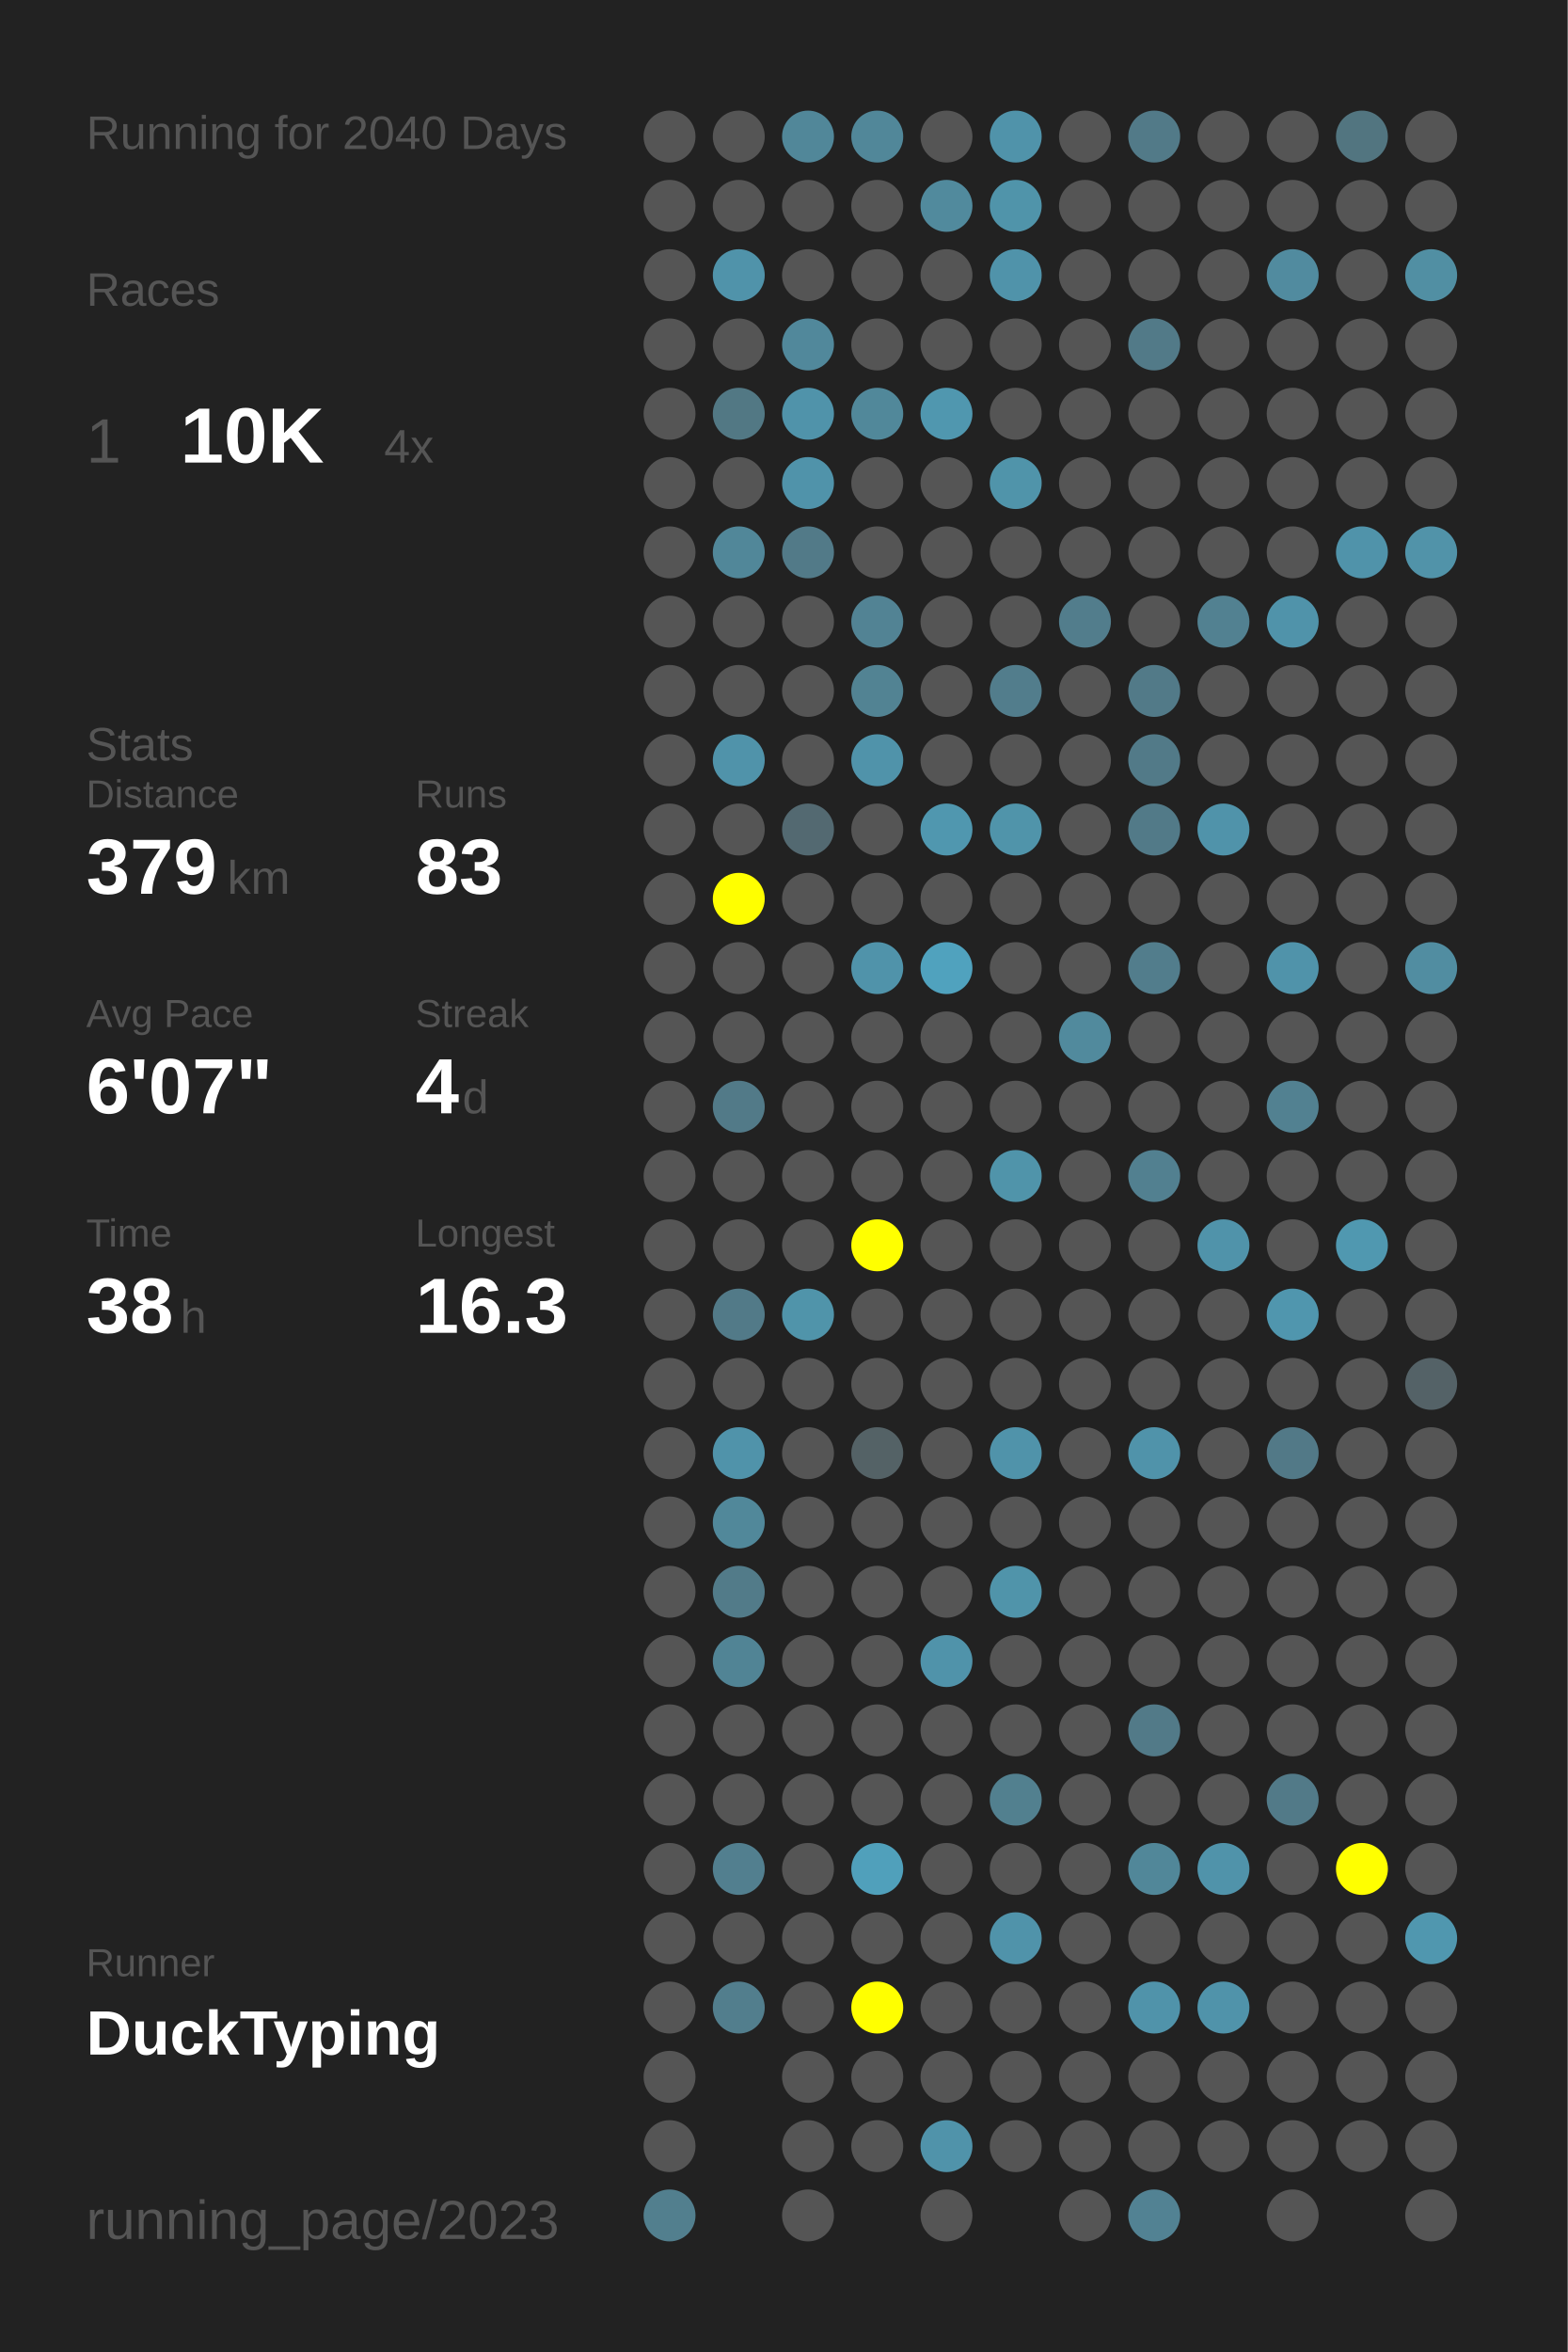
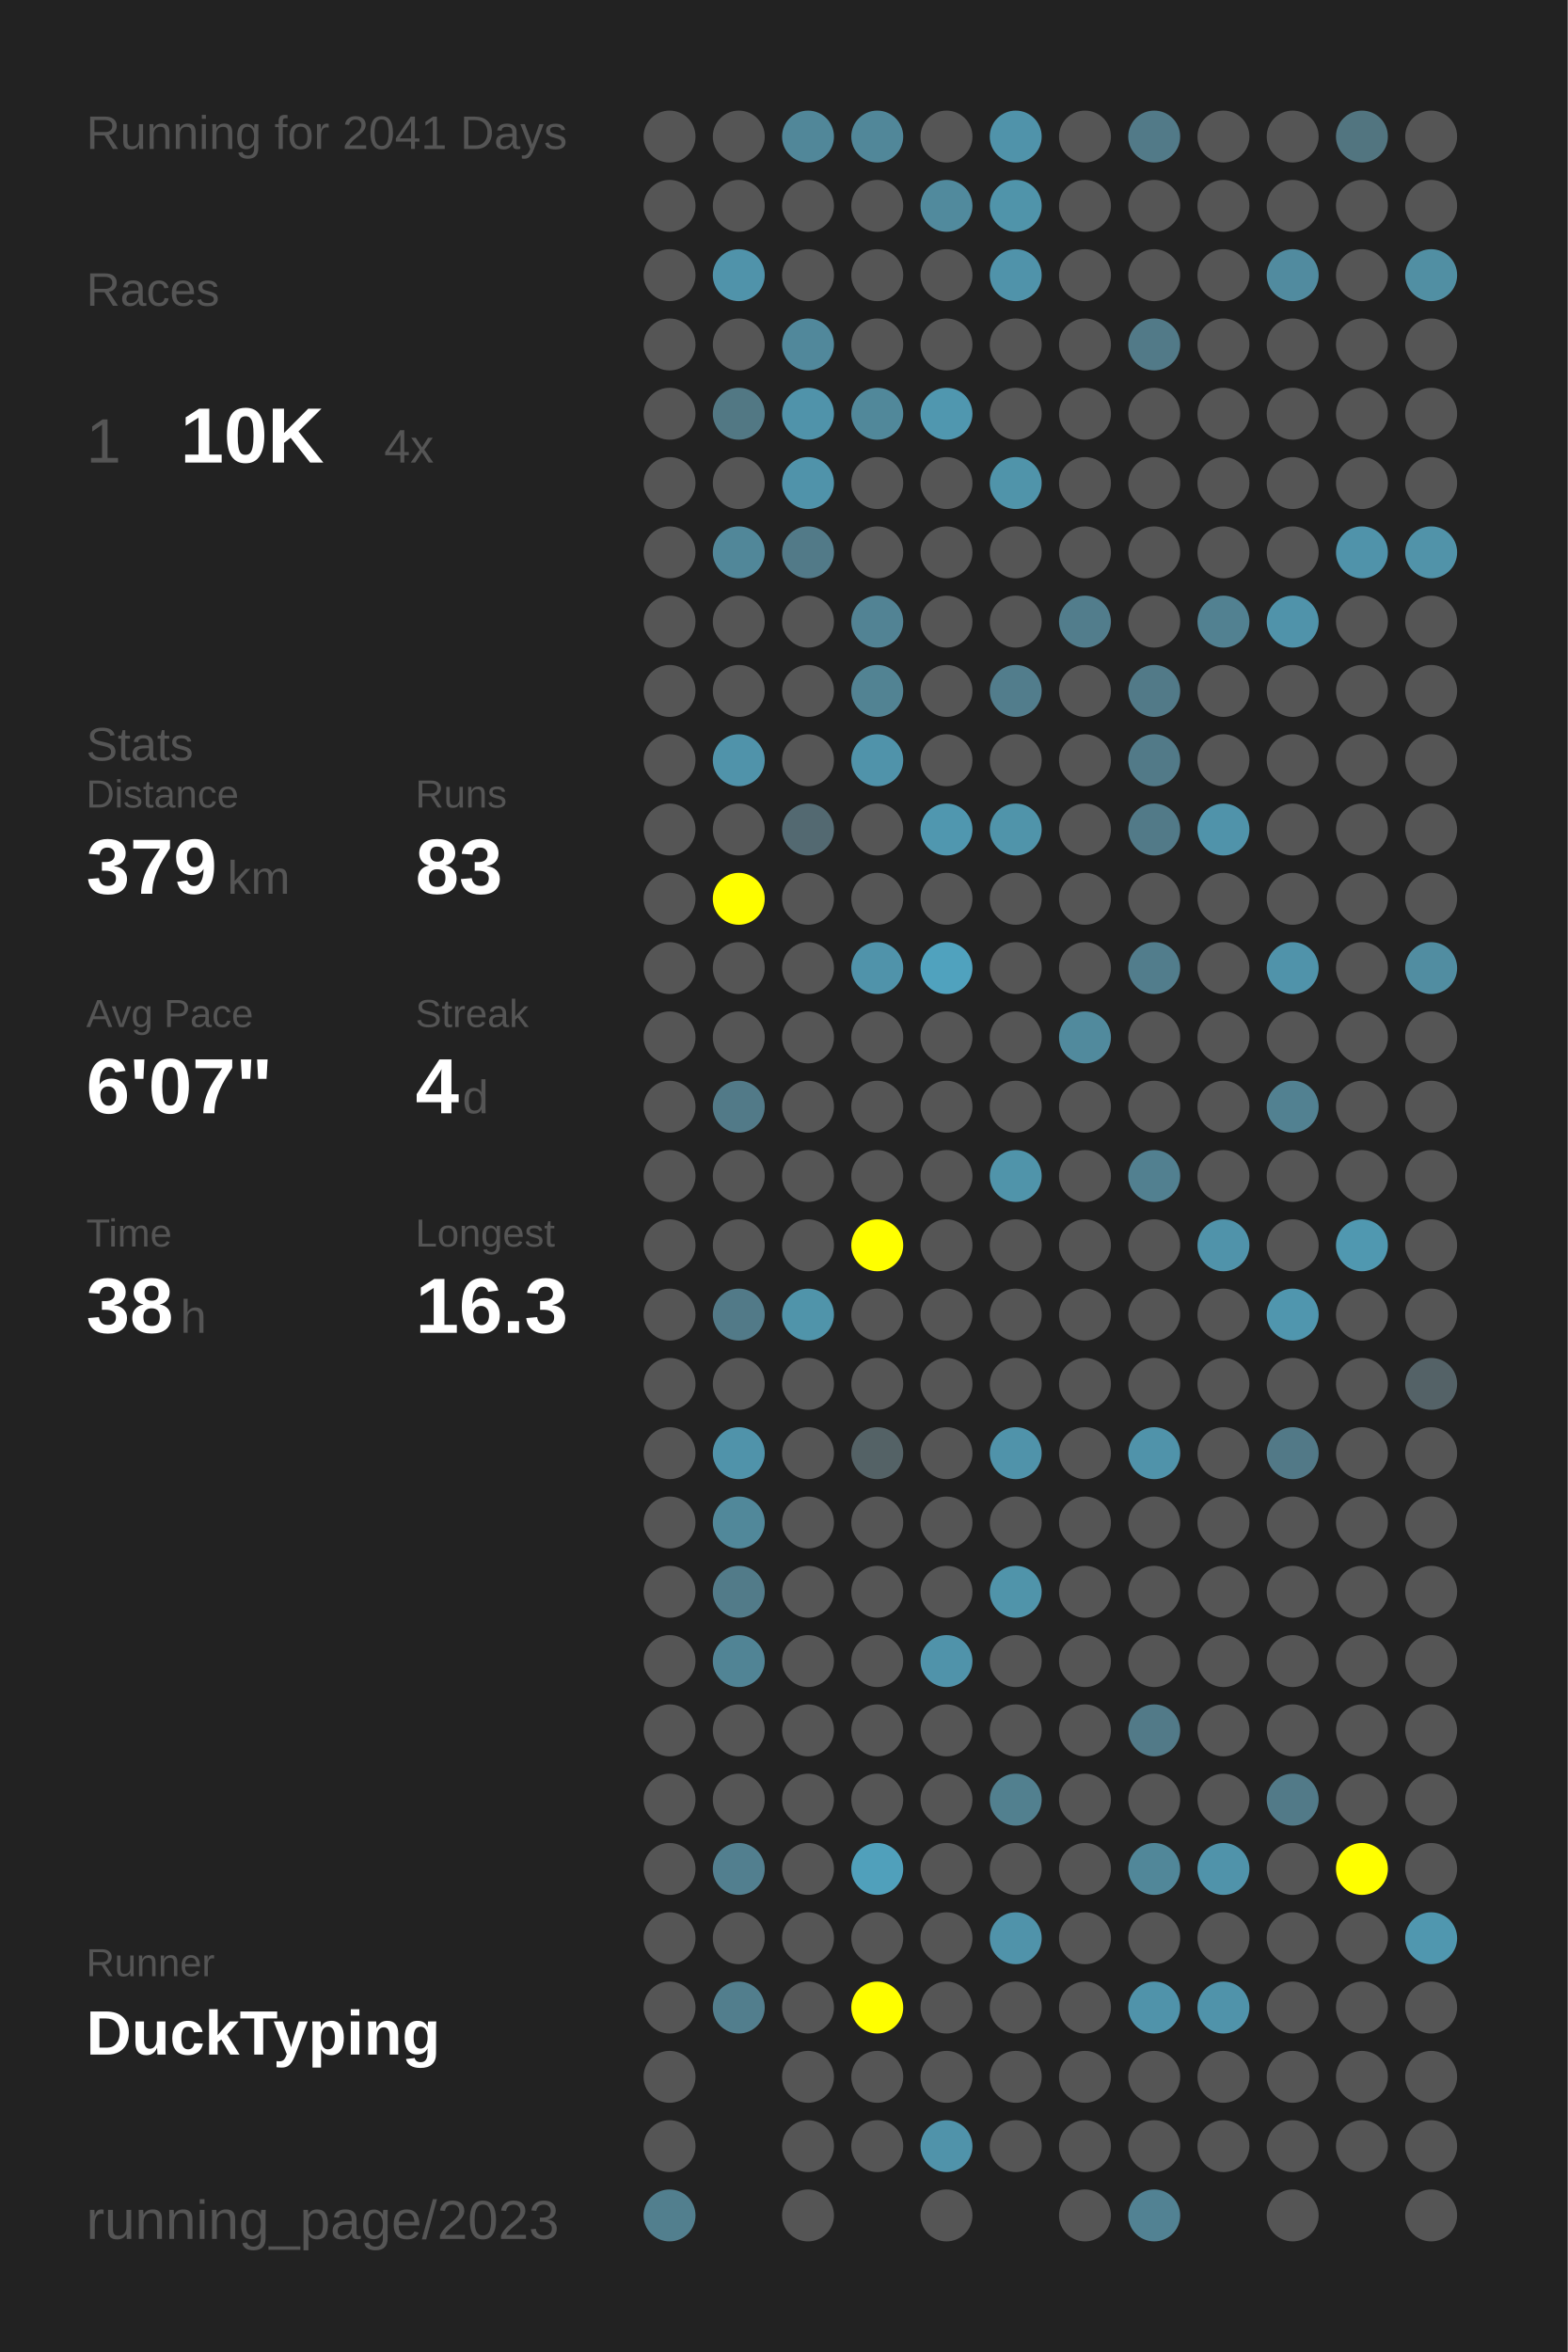
<svg xmlns="http://www.w3.org/2000/svg" baseProfile="full" height="300mm" version="1.1" viewBox="0,0,200,300" width="200mm">
  <defs />
  <rect fill="#222222" height="300" width="200" x="0" y="0" />
-   <text fill="#555555" style="font-size:6px; font-family:Arial;" x="11" y="19">Running for 2040 Days</text>
+   <text fill="#555555" style="font-size:6px; font-family:Arial;" x="11" y="19">Running for 2041 Days</text>
  <text fill="#555555" style="font-size:6px; font-family:Arial;" x="11" y="39">Races</text>
  <text fill="#555555" style="font-size:8px; font-family:Arial;" x="11" y="59">1</text>
  <text fill="#FFFFFF" style="font-size:10px; font-family:Arial; font-weight:bold;" x="23" y="59">10K</text>
  <text fill="#555555" style="font-size:6px; font-family:Arial;" x="49" y="59">4x</text>
  <text fill="#555555" style="font-size:6px; font-family:Arial;" x="11" y="97">Stats</text>
  <text fill="#555555" style="font-size:5px; font-family:Arial;" x="11" y="103">Distance</text>
  <text fill="#FFFFFF" style="font-size:10px; font-family:Arial; font-weight:bold;" x="11" y="114">379</text>
  <text fill="#555555" style="font-size:6px; font-family:Arial;" x="29" y="114">km</text>
  <text fill="#555555" style="font-size:5px; font-family:Arial;" x="53" y="103">Runs</text>
  <text fill="#FFFFFF" style="font-size:10px; font-family:Arial; font-weight:bold;" x="53" y="114">83</text>
  <text fill="#555555" style="font-size:5px; font-family:Arial;" x="11" y="131">Avg Pace</text>
  <text fill="#FFFFFF" style="font-size:10px; font-family:Arial; font-weight:bold;" x="11" y="142">6'07"</text>
  <text fill="#555555" style="font-size:5px; font-family:Arial;" x="53" y="131">Streak</text>
  <text fill="#FFFFFF" style="font-size:10px; font-family:Arial; font-weight:bold;" x="53" y="142">4</text>
  <text fill="#555555" style="font-size:6px; font-family:Arial;" x="59" y="142">d</text>
  <text fill="#555555" style="font-size:5px; font-family:Arial;" x="11" y="159">Time</text>
  <text fill="#FFFFFF" style="font-size:10px; font-family:Arial; font-weight:bold;" x="11" y="170">38</text>
  <text fill="#555555" style="font-size:6px; font-family:Arial;" x="23" y="170">h</text>
  <text fill="#555555" style="font-size:5px; font-family:Arial;" x="53" y="159">Longest</text>
  <text fill="#FFFFFF" style="font-size:10px; font-family:Arial; font-weight:bold;" x="53" y="170">16.3</text>
  <text fill="#555555" style="font-size:5px; font-family:Arial;" x="11" y="252.065">Runner</text>
  <text fill="#FFFFFF" style="font-size:8px; font-family:Arial; font-weight:bold;" x="11" y="262.065">DuckTyping</text>
  <text fill="#555555" style="font-size:7px; font-family:Arial;" x="11" y="285.581">running_page/2023</text>
  <circle cx="85.417" cy="17.419" fill="#555555" r="3.312" />
  <circle cx="85.417" cy="26.258" fill="#555555" r="3.312" />
  <circle cx="85.417" cy="35.097" fill="#555555" r="3.312" />
  <circle cx="85.417" cy="43.935" fill="#555555" r="3.312" />
  <circle cx="85.417" cy="52.774" fill="#555555" r="3.312" />
  <circle cx="85.417" cy="61.613" fill="#555555" r="3.312" />
  <circle cx="85.417" cy="70.452" fill="#555555" r="3.312" />
  <circle cx="85.417" cy="79.29" fill="#555555" r="3.312" />
  <circle cx="85.417" cy="88.129" fill="#555555" r="3.312" />
  <circle cx="85.417" cy="96.968" fill="#555555" r="3.312" />
  <circle cx="85.417" cy="105.806" fill="#555555" r="3.312" />
  <circle cx="85.417" cy="114.645" fill="#555555" r="3.312" />
  <circle cx="85.417" cy="123.484" fill="#555555" r="3.312" />
  <circle cx="85.417" cy="132.323" fill="#555555" r="3.312" />
  <circle cx="85.417" cy="141.161" fill="#555555" r="3.312" />
  <circle cx="85.417" cy="150" fill="#555555" r="3.312" />
  <circle cx="85.417" cy="158.839" fill="#555555" r="3.312" />
  <circle cx="85.417" cy="167.677" fill="#555555" r="3.312" />
  <circle cx="85.417" cy="176.516" fill="#555555" r="3.312" />
  <circle cx="85.417" cy="185.355" fill="#555555" r="3.312" />
  <circle cx="85.417" cy="194.194" fill="#555555" r="3.312" />
  <circle cx="85.417" cy="203.032" fill="#555555" r="3.312" />
  <circle cx="85.417" cy="211.871" fill="#555555" r="3.312" />
  <circle cx="85.417" cy="220.71" fill="#555555" r="3.312" />
  <circle cx="85.417" cy="229.548" fill="#555555" r="3.312" />
  <circle cx="85.417" cy="238.387" fill="#555555" r="3.312" />
  <circle cx="85.417" cy="247.226" fill="#555555" r="3.312" />
  <circle cx="85.417" cy="256.065" fill="#555555" r="3.312" />
  <circle cx="85.417" cy="264.903" fill="#555555" r="3.312" />
  <circle cx="85.417" cy="273.742" fill="#555555" r="3.312" />
  <circle cx="85.417" cy="282.581" fill="#527f8e" r="3.312" />
  <circle cx="94.25" cy="17.419" fill="#555555" r="3.312" />
  <circle cx="94.25" cy="26.258" fill="#555555" r="3.312" />
  <circle cx="94.25" cy="35.097" fill="#5093aa" r="3.312" />
  <circle cx="94.25" cy="43.935" fill="#555555" r="3.312" />
  <circle cx="94.25" cy="52.774" fill="#527884" r="3.312" />
  <circle cx="94.25" cy="61.613" fill="#555555" r="3.312" />
  <circle cx="94.25" cy="70.452" fill="#518799" r="3.312" />
  <circle cx="94.25" cy="79.29" fill="#555555" r="3.312" />
  <circle cx="94.25" cy="88.129" fill="#555555" r="3.312" />
  <circle cx="94.25" cy="96.968" fill="#5093aa" r="3.312" />
  <circle cx="94.25" cy="105.806" fill="#555555" r="3.312" />
  <circle cx="94.25" cy="114.645" fill="#FFFF00" r="3.312" />
  <circle cx="94.25" cy="123.484" fill="#555555" r="3.312" />
  <circle cx="94.25" cy="132.323" fill="#555555" r="3.312" />
  <circle cx="94.25" cy="141.161" fill="#527a88" r="3.312" />
  <circle cx="94.25" cy="150" fill="#555555" r="3.312" />
  <circle cx="94.25" cy="158.839" fill="#555555" r="3.312" />
  <circle cx="94.25" cy="167.677" fill="#527a88" r="3.312" />
  <circle cx="94.25" cy="176.516" fill="#555555" r="3.312" />
  <circle cx="94.25" cy="185.355" fill="#5093aa" r="3.312" />
  <circle cx="94.25" cy="194.194" fill="#51889a" r="3.312" />
  <circle cx="94.25" cy="203.032" fill="#527b89" r="3.312" />
  <circle cx="94.25" cy="211.871" fill="#518495" r="3.312" />
  <circle cx="94.25" cy="220.71" fill="#555555" r="3.312" />
  <circle cx="94.25" cy="229.548" fill="#555555" r="3.312" />
  <circle cx="94.25" cy="238.387" fill="#527f8f" r="3.312" />
  <circle cx="94.25" cy="247.226" fill="#555555" r="3.312" />
  <circle cx="94.25" cy="256.065" fill="#527e8d" r="3.312" />
  <circle cx="103.083" cy="17.419" fill="#518799" r="3.312" />
  <circle cx="103.083" cy="26.258" fill="#555555" r="3.312" />
  <circle cx="103.083" cy="35.097" fill="#555555" r="3.312" />
  <circle cx="103.083" cy="43.935" fill="#51889b" r="3.312" />
  <circle cx="103.083" cy="52.774" fill="#5093aa" r="3.312" />
  <circle cx="103.083" cy="61.613" fill="#5093aa" r="3.312" />
  <circle cx="103.083" cy="70.452" fill="#527a88" r="3.312" />
  <circle cx="103.083" cy="79.29" fill="#555555" r="3.312" />
  <circle cx="103.083" cy="88.129" fill="#555555" r="3.312" />
  <circle cx="103.083" cy="96.968" fill="#555555" r="3.312" />
  <circle cx="103.083" cy="105.806" fill="#536971" r="3.312" />
  <circle cx="103.083" cy="114.645" fill="#555555" r="3.312" />
  <circle cx="103.083" cy="123.484" fill="#555555" r="3.312" />
  <circle cx="103.083" cy="132.323" fill="#555555" r="3.312" />
  <circle cx="103.083" cy="141.161" fill="#555555" r="3.312" />
  <circle cx="103.083" cy="150" fill="#555555" r="3.312" />
  <circle cx="103.083" cy="158.839" fill="#555555" r="3.312" />
  <circle cx="103.083" cy="167.677" fill="#5094aa" r="3.312" />
  <circle cx="103.083" cy="176.516" fill="#555555" r="3.312" />
  <circle cx="103.083" cy="185.355" fill="#555555" r="3.312" />
  <circle cx="103.083" cy="194.194" fill="#555555" r="3.312" />
  <circle cx="103.083" cy="203.032" fill="#555555" r="3.312" />
  <circle cx="103.083" cy="211.871" fill="#555555" r="3.312" />
  <circle cx="103.083" cy="220.71" fill="#555555" r="3.312" />
  <circle cx="103.083" cy="229.548" fill="#555555" r="3.312" />
  <circle cx="103.083" cy="238.387" fill="#555555" r="3.312" />
  <circle cx="103.083" cy="247.226" fill="#555555" r="3.312" />
  <circle cx="103.083" cy="256.065" fill="#555555" r="3.312" />
  <circle cx="103.083" cy="264.903" fill="#555555" r="3.312" />
  <circle cx="103.083" cy="273.742" fill="#555555" r="3.312" />
  <circle cx="103.083" cy="282.581" fill="#555555" r="3.312" />
  <circle cx="111.917" cy="17.419" fill="#518799" r="3.312" />
  <circle cx="111.917" cy="26.258" fill="#555555" r="3.312" />
  <circle cx="111.917" cy="35.097" fill="#555555" r="3.312" />
  <circle cx="111.917" cy="43.935" fill="#555555" r="3.312" />
  <circle cx="111.917" cy="52.774" fill="#51889a" r="3.312" />
  <circle cx="111.917" cy="61.613" fill="#555555" r="3.312" />
  <circle cx="111.917" cy="70.452" fill="#555555" r="3.312" />
  <circle cx="111.917" cy="79.29" fill="#528394" r="3.312" />
  <circle cx="111.917" cy="88.129" fill="#528393" r="3.312" />
  <circle cx="111.917" cy="96.968" fill="#5093aa" r="3.312" />
  <circle cx="111.917" cy="105.806" fill="#555555" r="3.312" />
  <circle cx="111.917" cy="114.645" fill="#555555" r="3.312" />
  <circle cx="111.917" cy="123.484" fill="#5093aa" r="3.312" />
  <circle cx="111.917" cy="132.323" fill="#555555" r="3.312" />
  <circle cx="111.917" cy="141.161" fill="#555555" r="3.312" />
  <circle cx="111.917" cy="150" fill="#555555" r="3.312" />
  <circle cx="111.917" cy="158.839" fill="#FFFF00" r="3.312" />
  <circle cx="111.917" cy="167.677" fill="#555555" r="3.312" />
  <circle cx="111.917" cy="176.516" fill="#555555" r="3.312" />
  <circle cx="111.917" cy="185.355" fill="#546266" r="3.312" />
  <circle cx="111.917" cy="194.194" fill="#555555" r="3.312" />
  <circle cx="111.917" cy="203.032" fill="#555555" r="3.312" />
  <circle cx="111.917" cy="211.871" fill="#555555" r="3.312" />
  <circle cx="111.917" cy="220.71" fill="#555555" r="3.312" />
  <circle cx="111.917" cy="229.548" fill="#555555" r="3.312" />
  <circle cx="111.917" cy="238.387" fill="#50a0bb" r="3.312" />
  <circle cx="111.917" cy="247.226" fill="#555555" r="3.312" />
  <circle cx="111.917" cy="256.065" fill="#FFFF00" r="3.312" />
  <circle cx="111.917" cy="264.903" fill="#555555" r="3.312" />
  <circle cx="111.917" cy="273.742" fill="#555555" r="3.312" />
  <circle cx="120.75" cy="17.419" fill="#555555" r="3.312" />
  <circle cx="120.75" cy="26.258" fill="#518a9d" r="3.312" />
  <circle cx="120.75" cy="35.097" fill="#555555" r="3.312" />
  <circle cx="120.75" cy="43.935" fill="#555555" r="3.312" />
  <circle cx="120.75" cy="52.774" fill="#5097af" r="3.312" />
  <circle cx="120.75" cy="61.613" fill="#555555" r="3.312" />
  <circle cx="120.75" cy="70.452" fill="#555555" r="3.312" />
  <circle cx="120.75" cy="79.29" fill="#555555" r="3.312" />
  <circle cx="120.75" cy="88.129" fill="#555555" r="3.312" />
  <circle cx="120.75" cy="96.968" fill="#555555" r="3.312" />
  <circle cx="120.75" cy="105.806" fill="#5097af" r="3.312" />
  <circle cx="120.75" cy="114.645" fill="#555555" r="3.312" />
  <circle cx="120.75" cy="123.484" fill="#50a2be" r="3.312" />
  <circle cx="120.75" cy="132.323" fill="#555555" r="3.312" />
  <circle cx="120.75" cy="141.161" fill="#555555" r="3.312" />
  <circle cx="120.75" cy="150" fill="#555555" r="3.312" />
  <circle cx="120.75" cy="158.839" fill="#555555" r="3.312" />
  <circle cx="120.75" cy="167.677" fill="#555555" r="3.312" />
  <circle cx="120.75" cy="176.516" fill="#555555" r="3.312" />
  <circle cx="120.75" cy="185.355" fill="#555555" r="3.312" />
  <circle cx="120.75" cy="194.194" fill="#555555" r="3.312" />
  <circle cx="120.75" cy="203.032" fill="#555555" r="3.312" />
  <circle cx="120.75" cy="211.871" fill="#5093aa" r="3.312" />
  <circle cx="120.75" cy="220.71" fill="#555555" r="3.312" />
  <circle cx="120.75" cy="229.548" fill="#555555" r="3.312" />
  <circle cx="120.75" cy="238.387" fill="#555555" r="3.312" />
  <circle cx="120.75" cy="247.226" fill="#555555" r="3.312" />
  <circle cx="120.75" cy="256.065" fill="#555555" r="3.312" />
  <circle cx="120.75" cy="264.903" fill="#555555" r="3.312" />
  <circle cx="120.75" cy="273.742" fill="#5093aa" r="3.312" />
  <circle cx="120.75" cy="282.581" fill="#555555" r="3.312" />
  <circle cx="129.583" cy="17.419" fill="#5093aa" r="3.312" />
  <circle cx="129.583" cy="26.258" fill="#5094aa" r="3.312" />
  <circle cx="129.583" cy="35.097" fill="#5093aa" r="3.312" />
  <circle cx="129.583" cy="43.935" fill="#555555" r="3.312" />
  <circle cx="129.583" cy="52.774" fill="#555555" r="3.312" />
  <circle cx="129.583" cy="61.613" fill="#5094aa" r="3.312" />
  <circle cx="129.583" cy="70.452" fill="#555555" r="3.312" />
  <circle cx="129.583" cy="79.29" fill="#555555" r="3.312" />
  <circle cx="129.583" cy="88.129" fill="#527d8c" r="3.312" />
  <circle cx="129.583" cy="96.968" fill="#555555" r="3.312" />
  <circle cx="129.583" cy="105.806" fill="#5094aa" r="3.312" />
  <circle cx="129.583" cy="114.645" fill="#555555" r="3.312" />
  <circle cx="129.583" cy="123.484" fill="#555555" r="3.312" />
  <circle cx="129.583" cy="132.323" fill="#555555" r="3.312" />
  <circle cx="129.583" cy="141.161" fill="#555555" r="3.312" />
  <circle cx="129.583" cy="150" fill="#5094aa" r="3.312" />
  <circle cx="129.583" cy="158.839" fill="#555555" r="3.312" />
  <circle cx="129.583" cy="167.677" fill="#555555" r="3.312" />
  <circle cx="129.583" cy="176.516" fill="#555555" r="3.312" />
  <circle cx="129.583" cy="185.355" fill="#5093aa" r="3.312" />
  <circle cx="129.583" cy="194.194" fill="#555555" r="3.312" />
  <circle cx="129.583" cy="203.032" fill="#5094aa" r="3.312" />
  <circle cx="129.583" cy="211.871" fill="#555555" r="3.312" />
  <circle cx="129.583" cy="220.71" fill="#555555" r="3.312" />
  <circle cx="129.583" cy="229.548" fill="#52808f" r="3.312" />
  <circle cx="129.583" cy="238.387" fill="#555555" r="3.312" />
  <circle cx="129.583" cy="247.226" fill="#5093aa" r="3.312" />
  <circle cx="129.583" cy="256.065" fill="#555555" r="3.312" />
  <circle cx="129.583" cy="264.903" fill="#555555" r="3.312" />
  <circle cx="129.583" cy="273.742" fill="#555555" r="3.312" />
  <circle cx="138.417" cy="17.419" fill="#555555" r="3.312" />
  <circle cx="138.417" cy="26.258" fill="#555555" r="3.312" />
  <circle cx="138.417" cy="35.097" fill="#555555" r="3.312" />
  <circle cx="138.417" cy="43.935" fill="#555555" r="3.312" />
  <circle cx="138.417" cy="52.774" fill="#555555" r="3.312" />
  <circle cx="138.417" cy="61.613" fill="#555555" r="3.312" />
  <circle cx="138.417" cy="70.452" fill="#555555" r="3.312" />
  <circle cx="138.417" cy="79.29" fill="#527d8c" r="3.312" />
  <circle cx="138.417" cy="88.129" fill="#555555" r="3.312" />
  <circle cx="138.417" cy="96.968" fill="#555555" r="3.312" />
  <circle cx="138.417" cy="105.806" fill="#555555" r="3.312" />
  <circle cx="138.417" cy="114.645" fill="#555555" r="3.312" />
  <circle cx="138.417" cy="123.484" fill="#555555" r="3.312" />
  <circle cx="138.417" cy="132.323" fill="#518a9d" r="3.312" />
  <circle cx="138.417" cy="141.161" fill="#555555" r="3.312" />
  <circle cx="138.417" cy="150" fill="#555555" r="3.312" />
  <circle cx="138.417" cy="158.839" fill="#555555" r="3.312" />
  <circle cx="138.417" cy="167.677" fill="#555555" r="3.312" />
  <circle cx="138.417" cy="176.516" fill="#555555" r="3.312" />
  <circle cx="138.417" cy="185.355" fill="#555555" r="3.312" />
  <circle cx="138.417" cy="194.194" fill="#555555" r="3.312" />
  <circle cx="138.417" cy="203.032" fill="#555555" r="3.312" />
  <circle cx="138.417" cy="211.871" fill="#555555" r="3.312" />
  <circle cx="138.417" cy="220.71" fill="#555555" r="3.312" />
  <circle cx="138.417" cy="229.548" fill="#555555" r="3.312" />
  <circle cx="138.417" cy="238.387" fill="#555555" r="3.312" />
  <circle cx="138.417" cy="247.226" fill="#555555" r="3.312" />
  <circle cx="138.417" cy="256.065" fill="#555555" r="3.312" />
  <circle cx="138.417" cy="264.903" fill="#555555" r="3.312" />
  <circle cx="138.417" cy="273.742" fill="#555555" r="3.312" />
  <circle cx="138.417" cy="282.581" fill="#555555" r="3.312" />
  <circle cx="147.25" cy="17.419" fill="#527a88" r="3.312" />
  <circle cx="147.25" cy="26.258" fill="#555555" r="3.312" />
  <circle cx="147.25" cy="35.097" fill="#555555" r="3.312" />
  <circle cx="147.25" cy="43.935" fill="#527a88" r="3.312" />
  <circle cx="147.25" cy="52.774" fill="#555555" r="3.312" />
  <circle cx="147.25" cy="61.613" fill="#555555" r="3.312" />
  <circle cx="147.25" cy="70.452" fill="#555555" r="3.312" />
  <circle cx="147.25" cy="79.29" fill="#555555" r="3.312" />
  <circle cx="147.25" cy="88.129" fill="#527a88" r="3.312" />
  <circle cx="147.25" cy="96.968" fill="#527a88" r="3.312" />
  <circle cx="147.25" cy="105.806" fill="#527a88" r="3.312" />
  <circle cx="147.25" cy="114.645" fill="#555555" r="3.312" />
  <circle cx="147.25" cy="123.484" fill="#527d8c" r="3.312" />
  <circle cx="147.25" cy="132.323" fill="#555555" r="3.312" />
  <circle cx="147.25" cy="141.161" fill="#555555" r="3.312" />
  <circle cx="147.25" cy="150" fill="#528090" r="3.312" />
  <circle cx="147.25" cy="158.839" fill="#555555" r="3.312" />
  <circle cx="147.25" cy="167.677" fill="#555555" r="3.312" />
  <circle cx="147.25" cy="176.516" fill="#555555" r="3.312" />
  <circle cx="147.25" cy="185.355" fill="#5093aa" r="3.312" />
  <circle cx="147.25" cy="194.194" fill="#555555" r="3.312" />
  <circle cx="147.25" cy="203.032" fill="#555555" r="3.312" />
  <circle cx="147.25" cy="211.871" fill="#555555" r="3.312" />
  <circle cx="147.25" cy="220.71" fill="#527a88" r="3.312" />
  <circle cx="147.25" cy="229.548" fill="#555555" r="3.312" />
  <circle cx="147.25" cy="238.387" fill="#518799" r="3.312" />
  <circle cx="147.25" cy="247.226" fill="#555555" r="3.312" />
  <circle cx="147.25" cy="256.065" fill="#5093aa" r="3.312" />
  <circle cx="147.25" cy="264.903" fill="#555555" r="3.312" />
  <circle cx="147.25" cy="273.742" fill="#555555" r="3.312" />
  <circle cx="147.25" cy="282.581" fill="#528293" r="3.312" />
  <circle cx="156.083" cy="17.419" fill="#555555" r="3.312" />
  <circle cx="156.083" cy="26.258" fill="#555555" r="3.312" />
  <circle cx="156.083" cy="35.097" fill="#555555" r="3.312" />
  <circle cx="156.083" cy="43.935" fill="#555555" r="3.312" />
  <circle cx="156.083" cy="52.774" fill="#555555" r="3.312" />
  <circle cx="156.083" cy="61.613" fill="#555555" r="3.312" />
  <circle cx="156.083" cy="70.452" fill="#555555" r="3.312" />
  <circle cx="156.083" cy="79.29" fill="#528191" r="3.312" />
  <circle cx="156.083" cy="88.129" fill="#555555" r="3.312" />
  <circle cx="156.083" cy="96.968" fill="#555555" r="3.312" />
  <circle cx="156.083" cy="105.806" fill="#5093aa" r="3.312" />
  <circle cx="156.083" cy="114.645" fill="#555555" r="3.312" />
  <circle cx="156.083" cy="123.484" fill="#555555" r="3.312" />
  <circle cx="156.083" cy="132.323" fill="#555555" r="3.312" />
  <circle cx="156.083" cy="141.161" fill="#555555" r="3.312" />
  <circle cx="156.083" cy="150" fill="#555555" r="3.312" />
  <circle cx="156.083" cy="158.839" fill="#5093aa" r="3.312" />
  <circle cx="156.083" cy="167.677" fill="#555555" r="3.312" />
  <circle cx="156.083" cy="176.516" fill="#555555" r="3.312" />
  <circle cx="156.083" cy="185.355" fill="#555555" r="3.312" />
  <circle cx="156.083" cy="194.194" fill="#555555" r="3.312" />
  <circle cx="156.083" cy="203.032" fill="#555555" r="3.312" />
  <circle cx="156.083" cy="211.871" fill="#555555" r="3.312" />
  <circle cx="156.083" cy="220.71" fill="#555555" r="3.312" />
  <circle cx="156.083" cy="229.548" fill="#555555" r="3.312" />
  <circle cx="156.083" cy="238.387" fill="#5093aa" r="3.312" />
  <circle cx="156.083" cy="247.226" fill="#555555" r="3.312" />
  <circle cx="156.083" cy="256.065" fill="#5093aa" r="3.312" />
  <circle cx="156.083" cy="264.903" fill="#555555" r="3.312" />
  <circle cx="156.083" cy="273.742" fill="#555555" r="3.312" />
  <circle cx="164.917" cy="17.419" fill="#555555" r="3.312" />
  <circle cx="164.917" cy="26.258" fill="#555555" r="3.312" />
  <circle cx="164.917" cy="35.097" fill="#518b9f" r="3.312" />
  <circle cx="164.917" cy="43.935" fill="#555555" r="3.312" />
  <circle cx="164.917" cy="52.774" fill="#555555" r="3.312" />
  <circle cx="164.917" cy="61.613" fill="#555555" r="3.312" />
  <circle cx="164.917" cy="70.452" fill="#555555" r="3.312" />
  <circle cx="164.917" cy="79.29" fill="#5093aa" r="3.312" />
  <circle cx="164.917" cy="88.129" fill="#555555" r="3.312" />
  <circle cx="164.917" cy="96.968" fill="#555555" r="3.312" />
  <circle cx="164.917" cy="105.806" fill="#555555" r="3.312" />
  <circle cx="164.917" cy="114.645" fill="#555555" r="3.312" />
  <circle cx="164.917" cy="123.484" fill="#5093aa" r="3.312" />
  <circle cx="164.917" cy="132.323" fill="#555555" r="3.312" />
  <circle cx="164.917" cy="141.161" fill="#528191" r="3.312" />
  <circle cx="164.917" cy="150" fill="#555555" r="3.312" />
  <circle cx="164.917" cy="158.839" fill="#555555" r="3.312" />
  <circle cx="164.917" cy="167.677" fill="#5096ae" r="3.312" />
  <circle cx="164.917" cy="176.516" fill="#555555" r="3.312" />
  <circle cx="164.917" cy="185.355" fill="#527987" r="3.312" />
  <circle cx="164.917" cy="194.194" fill="#555555" r="3.312" />
  <circle cx="164.917" cy="203.032" fill="#555555" r="3.312" />
  <circle cx="164.917" cy="211.871" fill="#555555" r="3.312" />
  <circle cx="164.917" cy="220.71" fill="#555555" r="3.312" />
  <circle cx="164.917" cy="229.548" fill="#527a88" r="3.312" />
  <circle cx="164.917" cy="238.387" fill="#555555" r="3.312" />
  <circle cx="164.917" cy="247.226" fill="#555555" r="3.312" />
  <circle cx="164.917" cy="256.065" fill="#555555" r="3.312" />
  <circle cx="164.917" cy="264.903" fill="#555555" r="3.312" />
  <circle cx="164.917" cy="273.742" fill="#555555" r="3.312" />
  <circle cx="164.917" cy="282.581" fill="#555555" r="3.312" />
  <circle cx="173.75" cy="17.419" fill="#527580" r="3.312" />
  <circle cx="173.75" cy="26.258" fill="#555555" r="3.312" />
  <circle cx="173.75" cy="35.097" fill="#555555" r="3.312" />
  <circle cx="173.75" cy="43.935" fill="#555555" r="3.312" />
  <circle cx="173.75" cy="52.774" fill="#555555" r="3.312" />
  <circle cx="173.75" cy="61.613" fill="#555555" r="3.312" />
  <circle cx="173.75" cy="70.452" fill="#5093aa" r="3.312" />
  <circle cx="173.75" cy="79.29" fill="#555555" r="3.312" />
  <circle cx="173.75" cy="88.129" fill="#555555" r="3.312" />
  <circle cx="173.75" cy="96.968" fill="#555555" r="3.312" />
  <circle cx="173.75" cy="105.806" fill="#555555" r="3.312" />
  <circle cx="173.75" cy="114.645" fill="#555555" r="3.312" />
  <circle cx="173.75" cy="123.484" fill="#555555" r="3.312" />
  <circle cx="173.75" cy="132.323" fill="#555555" r="3.312" />
  <circle cx="173.75" cy="141.161" fill="#555555" r="3.312" />
  <circle cx="173.75" cy="150" fill="#555555" r="3.312" />
  <circle cx="173.75" cy="158.839" fill="#5098b0" r="3.312" />
  <circle cx="173.75" cy="167.677" fill="#555555" r="3.312" />
  <circle cx="173.75" cy="176.516" fill="#555555" r="3.312" />
  <circle cx="173.75" cy="185.355" fill="#555555" r="3.312" />
  <circle cx="173.75" cy="194.194" fill="#555555" r="3.312" />
  <circle cx="173.75" cy="203.032" fill="#555555" r="3.312" />
  <circle cx="173.75" cy="211.871" fill="#555555" r="3.312" />
  <circle cx="173.75" cy="220.71" fill="#555555" r="3.312" />
  <circle cx="173.75" cy="229.548" fill="#555555" r="3.312" />
  <circle cx="173.75" cy="238.387" fill="#FFFF00" r="3.312" />
  <circle cx="173.75" cy="247.226" fill="#555555" r="3.312" />
  <circle cx="173.75" cy="256.065" fill="#555555" r="3.312" />
  <circle cx="173.75" cy="264.903" fill="#555555" r="3.312" />
  <circle cx="173.75" cy="273.742" fill="#555555" r="3.312" />
  <circle cx="182.583" cy="17.419" fill="#555555" r="3.312" />
  <circle cx="182.583" cy="26.258" fill="#555555" r="3.312" />
  <circle cx="182.583" cy="35.097" fill="#518fa3" r="3.312" />
  <circle cx="182.583" cy="43.935" fill="#555555" r="3.312" />
  <circle cx="182.583" cy="52.774" fill="#555555" r="3.312" />
  <circle cx="182.583" cy="61.613" fill="#555555" r="3.312" />
  <circle cx="182.583" cy="70.452" fill="#5193a9" r="3.312" />
  <circle cx="182.583" cy="79.29" fill="#555555" r="3.312" />
  <circle cx="182.583" cy="88.129" fill="#555555" r="3.312" />
  <circle cx="182.583" cy="96.968" fill="#555555" r="3.312" />
  <circle cx="182.583" cy="105.806" fill="#555555" r="3.312" />
  <circle cx="182.583" cy="114.645" fill="#555555" r="3.312" />
  <circle cx="182.583" cy="123.484" fill="#518da1" r="3.312" />
  <circle cx="182.583" cy="132.323" fill="#555555" r="3.312" />
  <circle cx="182.583" cy="141.161" fill="#555555" r="3.312" />
  <circle cx="182.583" cy="150" fill="#555555" r="3.312" />
  <circle cx="182.583" cy="158.839" fill="#555555" r="3.312" />
  <circle cx="182.583" cy="167.677" fill="#555555" r="3.312" />
  <circle cx="182.583" cy="176.516" fill="#546267" r="3.312" />
  <circle cx="182.583" cy="185.355" fill="#555555" r="3.312" />
  <circle cx="182.583" cy="194.194" fill="#555555" r="3.312" />
  <circle cx="182.583" cy="203.032" fill="#555555" r="3.312" />
  <circle cx="182.583" cy="211.871" fill="#555555" r="3.312" />
  <circle cx="182.583" cy="220.71" fill="#555555" r="3.312" />
  <circle cx="182.583" cy="229.548" fill="#555555" r="3.312" />
  <circle cx="182.583" cy="238.387" fill="#555555" r="3.312" />
  <circle cx="182.583" cy="247.226" fill="#5097af" r="3.312" />
  <circle cx="182.583" cy="256.065" fill="#555555" r="3.312" />
  <circle cx="182.583" cy="264.903" fill="#555555" r="3.312" />
  <circle cx="182.583" cy="273.742" fill="#555555" r="3.312" />
  <circle cx="182.583" cy="282.581" fill="#555555" r="3.312" />
</svg>
